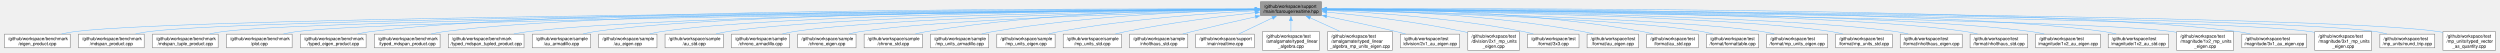
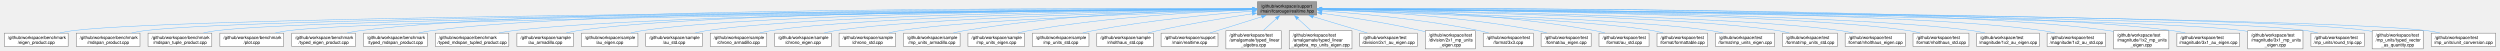
- <svg xmlns="http://www.w3.org/2000/svg" xmlns:xlink="http://www.w3.org/1999/xlink" width="5564pt" height="116pt" viewBox="0.00 0.00 5563.88 116.25">
+ <svg xmlns="http://www.w3.org/2000/svg" xmlns:xlink="http://www.w3.org/1999/xlink" width="5730pt" height="116pt" viewBox="0.00 0.00 5730.25 116.25">
  <g id="graph0" class="graph" transform="scale(1 1) rotate(0) translate(4 112.25)">
    <g id="Node000001" class="node">
      <g id="a_Node000001">
        <a xlink:title="Opt-out of the real-time verification.">
-           <polygon fill="#999999" stroke="#666666" points="2937.25,-108.25 2801.25,-108.25 2801.25,-77.75 2937.25,-77.75 2937.25,-108.25" />
-           <text text-anchor="start" x="2809.25" y="-94.75" font-family="Helvetica,sans-Serif" font-size="10.00">/github/workspace/support</text>
-           <text text-anchor="middle" x="2869.25" y="-83.5" font-family="Helvetica,sans-Serif" font-size="10.00">/main/fcarouge/realtime.hpp</text>
+           <polygon fill="#999999" stroke="#666666" points="3014.25,-108.25 2878.25,-108.25 2878.25,-77.75 3014.25,-77.75 3014.25,-108.25" />
+           <text text-anchor="start" x="2886.25" y="-94.75" font-family="Helvetica,sans-Serif" font-size="10.00">/github/workspace/support</text>
+           <text text-anchor="middle" x="2946.25" y="-83.5" font-family="Helvetica,sans-Serif" font-size="10.00">/main/fcarouge/realtime.hpp</text>
        </a>
      </g>
    </g>
    <g id="Node000002" class="node">
      <g id="a_Node000002">
        <a xlink:href="eigen__product_8cpp.xhtml" target="_top" xlink:title=" ">
          <polygon fill="white" stroke="#666666" points="146.5,-36.12 0,-36.12 0,-5.62 146.5,-5.62 146.5,-36.12" />
          <text text-anchor="start" x="8" y="-22.62" font-family="Helvetica,sans-Serif" font-size="10.00">/github/workspace/benchmark</text>
          <text text-anchor="middle" x="73.25" y="-11.38" font-family="Helvetica,sans-Serif" font-size="10.00">/eigen_product.cpp</text>
        </a>
      </g>
    </g>
    <g id="edge1_Node000001_Node000002" class="edge">
      <g id="a_edge1_Node000001_Node000002">
        <a xlink:title=" ">
-           <path fill="none" stroke="#63b8ff" d="M2789.52,-91.55C2369.5,-89.06 422.82,-75.73 156.25,-41.75 146.84,-40.55 136.95,-38.71 127.41,-36.62" />
-           <polygon fill="#63b8ff" stroke="#63b8ff" points="2789.38,-95.05 2799.4,-91.61 2789.42,-88.05 2789.38,-95.05" />
+           <path fill="none" stroke="#63b8ff" d="M2866.67,-91.6C2439.83,-89.3 430.91,-76.69 156.25,-41.75 146.7,-40.53 136.64,-38.66 126.96,-36.53" />
+           <polygon fill="#63b8ff" stroke="#63b8ff" points="2866.41,-95.1 2876.43,-91.65 2866.45,-88.1 2866.41,-95.1" />
        </a>
      </g>
    </g>
    <g id="Node000003" class="node">
      <g id="a_Node000003">
        <a xlink:href="mdspan__product_8cpp.xhtml" target="_top" xlink:title=" ">
          <polygon fill="white" stroke="#666666" points="311.5,-36.12 165,-36.12 165,-5.62 311.5,-5.62 311.5,-36.12" />
          <text text-anchor="start" x="173" y="-22.62" font-family="Helvetica,sans-Serif" font-size="10.00">/github/workspace/benchmark</text>
          <text text-anchor="middle" x="238.25" y="-11.38" font-family="Helvetica,sans-Serif" font-size="10.00">/mdspan_product.cpp</text>
        </a>
      </g>
    </g>
    <g id="edge2_Node000001_Node000003" class="edge">
      <g id="a_edge2_Node000001_Node000003">
        <a xlink:title=" ">
-           <path fill="none" stroke="#63b8ff" d="M2789.51,-91.45C2385.13,-88.52 570.58,-73.68 321.25,-41.75 311.84,-40.55 301.95,-38.7 292.41,-36.61" />
-           <polygon fill="#63b8ff" stroke="#63b8ff" points="2789.24,-94.95 2799.26,-91.52 2789.29,-87.95 2789.24,-94.95" />
+           <path fill="none" stroke="#63b8ff" d="M2866.47,-91.5C2454.64,-88.77 578.61,-74.63 321.25,-41.75 311.84,-40.55 301.95,-38.7 292.41,-36.62" />
+           <polygon fill="#63b8ff" stroke="#63b8ff" points="2866.4,-95 2876.42,-91.56 2866.44,-88 2866.4,-95" />
        </a>
      </g>
    </g>
    <g id="Node000004" class="node">
      <g id="a_Node000004">
        <a xlink:href="mdspan__tuple__product_8cpp.xhtml" target="_top" xlink:title=" ">
          <polygon fill="white" stroke="#666666" points="476.5,-36.12 330,-36.12 330,-5.62 476.5,-5.62 476.5,-36.12" />
          <text text-anchor="start" x="338" y="-22.62" font-family="Helvetica,sans-Serif" font-size="10.00">/github/workspace/benchmark</text>
          <text text-anchor="middle" x="403.25" y="-11.38" font-family="Helvetica,sans-Serif" font-size="10.00">/mdspan_tuple_product.cpp</text>
        </a>
      </g>
    </g>
    <g id="edge3_Node000001_Node000004" class="edge">
      <g id="a_edge3_Node000001_Node000004">
        <a xlink:title=" ">
-           <path fill="none" stroke="#63b8ff" d="M2789.4,-91.33C2400.97,-87.94 718.35,-71.64 486.25,-41.75 476.84,-40.54 466.95,-38.69 457.41,-36.6" />
-           <polygon fill="#63b8ff" stroke="#63b8ff" points="2789.24,-94.83 2799.27,-91.42 2789.3,-87.83 2789.24,-94.83" />
+           <path fill="none" stroke="#63b8ff" d="M2866.72,-91.39C2471.31,-88.22 726.45,-72.6 486.25,-41.75 476.84,-40.54 466.95,-38.7 457.41,-36.61" />
+           <polygon fill="#63b8ff" stroke="#63b8ff" points="2866.48,-94.89 2876.51,-91.47 2866.54,-87.89 2866.48,-94.89" />
        </a>
      </g>
    </g>
    <g id="Node000005" class="node">
      <g id="a_Node000005">
        <a xlink:href="plot_8cpp.xhtml" target="_top" xlink:title="Benchmark result visualization tool.">
          <polygon fill="white" stroke="#666666" points="641.5,-36.12 495,-36.12 495,-5.62 641.5,-5.62 641.5,-36.12" />
          <text text-anchor="start" x="503" y="-22.62" font-family="Helvetica,sans-Serif" font-size="10.00">/github/workspace/benchmark</text>
          <text text-anchor="middle" x="568.25" y="-11.38" font-family="Helvetica,sans-Serif" font-size="10.00">/plot.cpp</text>
        </a>
      </g>
    </g>
    <g id="edge4_Node000001_Node000005" class="edge">
      <g id="a_edge4_Node000001_Node000005">
        <a xlink:title=" ">
-           <path fill="none" stroke="#63b8ff" d="M2789.56,-91.2C2418.18,-87.33 866.22,-69.6 651.25,-41.75 641.85,-40.53 631.96,-38.68 622.41,-36.59" />
-           <polygon fill="#63b8ff" stroke="#63b8ff" points="2789.43,-94.7 2799.47,-91.3 2789.5,-87.7 2789.43,-94.7" />
+           <path fill="none" stroke="#63b8ff" d="M2866.59,-91.26C2487.38,-87.62 874.23,-70.55 651.25,-41.75 641.85,-40.54 631.96,-38.69 622.41,-36.59" />
+           <polygon fill="#63b8ff" stroke="#63b8ff" points="2866.43,-94.76 2876.46,-91.36 2866.5,-87.76 2866.43,-94.76" />
        </a>
      </g>
    </g>
    <g id="Node000006" class="node">
      <g id="a_Node000006">
        <a xlink:href="typed__eigen__product_8cpp.xhtml" target="_top" xlink:title=" ">
          <polygon fill="white" stroke="#666666" points="806.5,-36.12 660,-36.12 660,-5.62 806.5,-5.62 806.5,-36.12" />
          <text text-anchor="start" x="668" y="-22.62" font-family="Helvetica,sans-Serif" font-size="10.00">/github/workspace/benchmark</text>
          <text text-anchor="middle" x="733.25" y="-11.38" font-family="Helvetica,sans-Serif" font-size="10.00">/typed_eigen_product.cpp</text>
        </a>
      </g>
    </g>
    <g id="edge5_Node000001_Node000006" class="edge">
      <g id="a_edge5_Node000001_Node000006">
        <a xlink:title=" ">
-           <path fill="none" stroke="#63b8ff" d="M2789.59,-92.29C2460.8,-93.14 1208.11,-92.88 816.25,-41.75 806.85,-40.52 796.96,-38.67 787.41,-36.57" />
-           <polygon fill="#63b8ff" stroke="#63b8ff" points="2789.39,-95.79 2799.38,-92.26 2789.38,-88.79 2789.39,-95.79" />
+           <path fill="none" stroke="#63b8ff" d="M2866.94,-92.37C2531.02,-93.6 1224.16,-94.79 816.25,-41.75 806.85,-40.53 796.96,-38.67 787.41,-36.58" />
+           <polygon fill="#63b8ff" stroke="#63b8ff" points="2866.5,-95.87 2876.49,-92.34 2866.48,-88.87 2866.5,-95.87" />
        </a>
      </g>
    </g>
    <g id="Node000007" class="node">
      <g id="a_Node000007">
        <a xlink:href="typed__mdspan__product_8cpp.xhtml" target="_top" xlink:title=" ">
          <polygon fill="white" stroke="#666666" points="971.5,-36.12 825,-36.12 825,-5.62 971.5,-5.62 971.5,-36.12" />
          <text text-anchor="start" x="833" y="-22.62" font-family="Helvetica,sans-Serif" font-size="10.00">/github/workspace/benchmark</text>
          <text text-anchor="middle" x="898.25" y="-11.38" font-family="Helvetica,sans-Serif" font-size="10.00">/typed_mdspan_product.cpp</text>
        </a>
      </g>
    </g>
    <g id="edge6_Node000001_Node000007" class="edge">
      <g id="a_edge6_Node000001_Node000007">
        <a xlink:title=" ">
-           <path fill="none" stroke="#63b8ff" d="M2789.57,-92.12C2477.53,-92.24 1338.23,-89.35 980.25,-41.75 970.96,-40.51 961.19,-38.65 951.76,-36.56" />
-           <polygon fill="#63b8ff" stroke="#63b8ff" points="2789.24,-95.62 2799.24,-92.11 2789.24,-88.62 2789.24,-95.62" />
+           <path fill="none" stroke="#63b8ff" d="M2866.3,-92.22C2545.89,-92.74 1353.98,-91.25 980.25,-41.75 970.96,-40.52 961.18,-38.66 951.75,-36.57" />
+           <polygon fill="#63b8ff" stroke="#63b8ff" points="2866.27,-95.72 2876.27,-92.2 2866.26,-88.72 2866.27,-95.72" />
        </a>
      </g>
    </g>
    <g id="Node000008" class="node">
      <g id="a_Node000008">
        <a xlink:href="typed__mdspan__tupled__product_8cpp.xhtml" target="_top" xlink:title=" ">
          <polygon fill="white" stroke="#666666" points="1158.75,-36.12 989.75,-36.12 989.75,-5.62 1158.75,-5.62 1158.75,-36.12" />
          <text text-anchor="start" x="997.75" y="-22.62" font-family="Helvetica,sans-Serif" font-size="10.00">/github/workspace/benchmark</text>
          <text text-anchor="middle" x="1074.25" y="-11.38" font-family="Helvetica,sans-Serif" font-size="10.00">/typed_mdspan_tupled_product.cpp</text>
        </a>
      </g>
    </g>
    <g id="edge7_Node000001_Node000008" class="edge">
      <g id="a_edge7_Node000001_Node000008">
        <a xlink:title=" ">
-           <path fill="none" stroke="#63b8ff" d="M2789.92,-91.54C2498.61,-89.55 1488.31,-80 1168.25,-41.75 1157.82,-40.5 1146.82,-38.67 1136.18,-36.61" />
-           <polygon fill="#63b8ff" stroke="#63b8ff" points="2789.67,-95.04 2799.69,-91.6 2789.71,-88.04 2789.67,-95.04" />
+           <path fill="none" stroke="#63b8ff" d="M2866.84,-91.66C2567.06,-90.07 1504.12,-81.67 1168.25,-41.75 1157.81,-40.51 1146.82,-38.68 1136.18,-36.62" />
+           <polygon fill="#63b8ff" stroke="#63b8ff" points="2866.5,-95.15 2876.51,-91.71 2866.53,-88.16 2866.5,-95.15" />
        </a>
      </g>
    </g>
    <g id="Node000009" class="node">
      <g id="a_Node000009">
        <a xlink:href="au__armadillo_8cpp.xhtml" target="_top" xlink:title="Unit safe linear algebra with Au and Armadillo.">
          <polygon fill="white" stroke="#666666" points="1307.25,-36.12 1177.25,-36.12 1177.25,-5.62 1307.25,-5.62 1307.25,-36.12" />
          <text text-anchor="start" x="1185.25" y="-22.62" font-family="Helvetica,sans-Serif" font-size="10.00">/github/workspace/sample</text>
          <text text-anchor="middle" x="1242.25" y="-11.38" font-family="Helvetica,sans-Serif" font-size="10.00">/au_armadillo.cpp</text>
        </a>
      </g>
    </g>
    <g id="edge8_Node000001_Node000009" class="edge">
      <g id="a_edge8_Node000001_Node000009">
        <a xlink:title=" ">
-           <path fill="none" stroke="#63b8ff" d="M2789.49,-91.84C2514.17,-90.91 1604.79,-84.58 1316.25,-41.75 1307.83,-40.5 1298.99,-38.63 1290.48,-36.54" />
-           <polygon fill="#63b8ff" stroke="#63b8ff" points="2789.43,-95.34 2799.44,-91.87 2789.45,-88.34 2789.43,-95.34" />
+           <path fill="none" stroke="#63b8ff" d="M2866.38,-91.98C2582.14,-91.54 1620.47,-86.67 1316.25,-41.75 1307.83,-40.51 1298.99,-38.64 1290.47,-36.55" />
+           <polygon fill="#63b8ff" stroke="#63b8ff" points="2866.29,-95.48 2876.3,-92 2866.3,-88.48 2866.29,-95.48" />
        </a>
      </g>
    </g>
    <g id="Node000010" class="node">
      <g id="a_Node000010">
        <a xlink:href="sample_2au__eigen_8cpp.xhtml" target="_top" xlink:title="Unit safe linear algebra with Au and Eigen.">
          <polygon fill="white" stroke="#666666" points="1455.25,-36.12 1325.25,-36.12 1325.25,-5.62 1455.25,-5.62 1455.25,-36.12" />
          <text text-anchor="start" x="1333.25" y="-22.62" font-family="Helvetica,sans-Serif" font-size="10.00">/github/workspace/sample</text>
          <text text-anchor="middle" x="1390.25" y="-11.38" font-family="Helvetica,sans-Serif" font-size="10.00">/au_eigen.cpp</text>
        </a>
      </g>
    </g>
    <g id="edge9_Node000001_Node000010" class="edge">
      <g id="a_edge9_Node000001_Node000010">
        <a xlink:title=" ">
-           <path fill="none" stroke="#63b8ff" d="M2789.37,-91.52C2531.44,-89.6 1722.62,-80.55 1464.25,-41.75 1455.96,-40.51 1447.27,-38.67 1438.88,-36.61" />
-           <polygon fill="#63b8ff" stroke="#63b8ff" points="2789.33,-95.02 2799.35,-91.59 2789.38,-88.02 2789.33,-95.02" />
+           <path fill="none" stroke="#63b8ff" d="M2866.57,-91.7C2599.63,-90.3 1738.35,-82.65 1464.25,-41.75 1455.96,-40.51 1447.27,-38.68 1438.88,-36.62" />
+           <polygon fill="#63b8ff" stroke="#63b8ff" points="2866.54,-95.2 2876.56,-91.75 2866.58,-88.2 2866.54,-95.2" />
        </a>
      </g>
    </g>
    <g id="Node000011" class="node">
      <g id="a_Node000011">
        <a xlink:href="sample_2au__std_8cpp.xhtml" target="_top" xlink:title="Unit safe linear algebra with Au and std::linalg.">
          <polygon fill="white" stroke="#666666" points="1603.25,-36.12 1473.25,-36.12 1473.25,-5.62 1603.25,-5.62 1603.25,-36.12" />
          <text text-anchor="start" x="1481.25" y="-22.62" font-family="Helvetica,sans-Serif" font-size="10.00">/github/workspace/sample</text>
          <text text-anchor="middle" x="1538.25" y="-11.38" font-family="Helvetica,sans-Serif" font-size="10.00">/au_std.cpp</text>
        </a>
      </g>
    </g>
    <g id="edge10_Node000001_Node000011" class="edge">
      <g id="a_edge10_Node000001_Node000011">
        <a xlink:title=" ">
-           <path fill="none" stroke="#63b8ff" d="M2789.75,-91.13C2550.67,-88.16 1840.75,-76.56 1612.25,-41.75 1603.96,-40.49 1595.28,-38.64 1586.88,-36.58" />
-           <polygon fill="#63b8ff" stroke="#63b8ff" points="2789.55,-94.63 2799.59,-91.25 2789.64,-87.63 2789.55,-94.63" />
+           <path fill="none" stroke="#63b8ff" d="M2866.62,-91.35C2617.69,-88.93 1856.3,-78.64 1612.25,-41.75 1603.96,-40.5 1595.27,-38.66 1586.88,-36.6" />
+           <polygon fill="#63b8ff" stroke="#63b8ff" points="2866.54,-94.84 2876.57,-91.44 2866.6,-87.84 2866.54,-94.84" />
        </a>
      </g>
    </g>
    <g id="Node000012" class="node">
      <g id="a_Node000012">
        <a xlink:href="chrono__armadillo_8cpp.xhtml" target="_top" xlink:title="Time safe linear algebra with std::chrono and Armadillo.">
          <polygon fill="white" stroke="#666666" points="1751.25,-36.12 1621.25,-36.12 1621.25,-5.62 1751.25,-5.62 1751.25,-36.12" />
          <text text-anchor="start" x="1629.25" y="-22.62" font-family="Helvetica,sans-Serif" font-size="10.00">/github/workspace/sample</text>
          <text text-anchor="middle" x="1686.25" y="-11.38" font-family="Helvetica,sans-Serif" font-size="10.00">/chrono_armadillo.cpp</text>
        </a>
      </g>
    </g>
    <g id="edge11_Node000001_Node000012" class="edge">
      <g id="a_edge11_Node000001_Node000012">
        <a xlink:title=" ">
-           <path fill="none" stroke="#63b8ff" d="M2789.44,-90.63C2569.68,-86.51 1958.82,-72.54 1760.25,-41.75 1751.97,-40.47 1743.28,-38.61 1734.89,-36.54" />
-           <polygon fill="#63b8ff" stroke="#63b8ff" points="2789.28,-94.13 2799.35,-90.82 2789.41,-87.13 2789.28,-94.13" />
+           <path fill="none" stroke="#63b8ff" d="M2866.51,-90.91C2636.46,-87.39 1974.34,-74.62 1760.25,-41.75 1751.97,-40.48 1743.28,-38.63 1734.89,-36.56" />
+           <polygon fill="#63b8ff" stroke="#63b8ff" points="2866.22,-94.4 2876.28,-91.05 2866.33,-87.4 2866.22,-94.4" />
        </a>
      </g>
    </g>
    <g id="Node000013" class="node">
      <g id="a_Node000013">
        <a xlink:href="sample_2chrono__eigen_8cpp.xhtml" target="_top" xlink:title="Time safe linear algebra with std::chrono and Eigen.">
          <polygon fill="white" stroke="#666666" points="1899.25,-36.12 1769.25,-36.12 1769.25,-5.62 1899.25,-5.62 1899.25,-36.12" />
          <text text-anchor="start" x="1777.25" y="-22.62" font-family="Helvetica,sans-Serif" font-size="10.00">/github/workspace/sample</text>
          <text text-anchor="middle" x="1834.25" y="-11.38" font-family="Helvetica,sans-Serif" font-size="10.00">/chrono_eigen.cpp</text>
        </a>
      </g>
    </g>
    <g id="edge12_Node000001_Node000013" class="edge">
      <g id="a_edge12_Node000001_Node000013">
        <a xlink:title=" ">
-           <path fill="none" stroke="#63b8ff" d="M2789.57,-89.99C2590.85,-84.63 2077.21,-68.55 1908.25,-41.75 1900.1,-40.46 1891.56,-38.63 1883.3,-36.59" />
-           <polygon fill="#63b8ff" stroke="#63b8ff" points="2789.46,-93.49 2799.55,-90.26 2789.65,-86.49 2789.46,-93.49" />
+           <path fill="none" stroke="#63b8ff" d="M2866.82,-90.35C2657.23,-85.66 2092.68,-70.64 1908.25,-41.75 1900.1,-40.47 1891.56,-38.65 1883.29,-36.62" />
+           <polygon fill="#63b8ff" stroke="#63b8ff" points="2866.44,-93.85 2876.51,-90.57 2866.59,-86.85 2866.44,-93.85" />
        </a>
      </g>
    </g>
    <g id="Node000014" class="node">
      <g id="a_Node000014">
        <a xlink:href="sample_2chrono__std_8cpp.xhtml" target="_top" xlink:title="Time safe linear algebra with std::chrono and std::linalg.">
          <polygon fill="white" stroke="#666666" points="2047.25,-36.12 1917.25,-36.12 1917.25,-5.62 2047.25,-5.62 2047.25,-36.12" />
          <text text-anchor="start" x="1925.25" y="-22.62" font-family="Helvetica,sans-Serif" font-size="10.00">/github/workspace/sample</text>
          <text text-anchor="middle" x="1982.25" y="-11.38" font-family="Helvetica,sans-Serif" font-size="10.00">/chrono_std.cpp</text>
        </a>
      </g>
    </g>
    <g id="edge13_Node000001_Node000014" class="edge">
      <g id="a_edge13_Node000001_Node000014">
        <a xlink:title=" ">
-           <path fill="none" stroke="#63b8ff" d="M2789.52,-92.35C2643.2,-91.83 2322.41,-85.27 2056.25,-41.75 2048.24,-40.44 2039.85,-38.63 2031.71,-36.62" />
-           <polygon fill="#63b8ff" stroke="#63b8ff" points="2789.49,-95.85 2799.5,-92.38 2789.51,-88.85 2789.49,-95.85" />
+           <path fill="none" stroke="#63b8ff" d="M2866.53,-89.6C2678.4,-83.61 2211.06,-66.64 2056.25,-41.75 2048.11,-40.44 2039.57,-38.6 2031.3,-36.56" />
+           <polygon fill="#63b8ff" stroke="#63b8ff" points="2866.35,-93.1 2876.46,-89.92 2866.57,-86.1 2866.35,-93.1" />
        </a>
      </g>
    </g>
    <g id="Node000015" class="node">
      <g id="a_Node000015">
        <a xlink:href="mp__units__armadillo_8cpp.xhtml" target="_top" xlink:title="Unit safe linear algebra with mp-units and Armadillo.">
          <polygon fill="white" stroke="#666666" points="2195.25,-36.12 2065.25,-36.12 2065.25,-5.62 2195.25,-5.62 2195.25,-36.12" />
          <text text-anchor="start" x="2073.25" y="-22.62" font-family="Helvetica,sans-Serif" font-size="10.00">/github/workspace/sample</text>
          <text text-anchor="middle" x="2130.25" y="-11.38" font-family="Helvetica,sans-Serif" font-size="10.00">/mp_units_armadillo.cpp</text>
        </a>
      </g>
    </g>
    <g id="edge14_Node000001_Node000015" class="edge">
      <g id="a_edge14_Node000001_Node000015">
        <a xlink:title=" ">
-           <path fill="none" stroke="#63b8ff" d="M2789.39,-90.77C2663.94,-87.77 2413.43,-77.42 2204.25,-41.75 2196.25,-40.39 2187.86,-38.54 2179.72,-36.53" />
-           <polygon fill="#63b8ff" stroke="#63b8ff" points="2789.18,-94.27 2799.26,-91 2789.34,-87.27 2789.18,-94.27" />
+           <path fill="none" stroke="#63b8ff" d="M2866.82,-91.68C2730.4,-90 2443.18,-81.54 2204.25,-41.75 2196.25,-40.42 2187.85,-38.59 2179.71,-36.58" />
+           <polygon fill="#63b8ff" stroke="#63b8ff" points="2866.41,-95.17 2876.45,-91.78 2866.49,-88.17 2866.41,-95.17" />
        </a>
      </g>
    </g>
    <g id="Node000016" class="node">
      <g id="a_Node000016">
        <a xlink:href="sample_2mp__units__eigen_8cpp.xhtml" target="_top" xlink:title="Unit safe linear algebra with mp-units and Eigen.">
          <polygon fill="white" stroke="#666666" points="2343.25,-36.12 2213.25,-36.12 2213.25,-5.62 2343.25,-5.62 2343.25,-36.12" />
          <text text-anchor="start" x="2221.25" y="-22.62" font-family="Helvetica,sans-Serif" font-size="10.00">/github/workspace/sample</text>
          <text text-anchor="middle" x="2278.25" y="-11.38" font-family="Helvetica,sans-Serif" font-size="10.00">/mp_units_eigen.cpp</text>
        </a>
      </g>
    </g>
    <g id="edge15_Node000001_Node000016" class="edge">
      <g id="a_edge15_Node000001_Node000016">
        <a xlink:title=" ">
-           <path fill="none" stroke="#63b8ff" d="M2789.57,-88.35C2687.55,-82.75 2505.61,-69.6 2352.25,-41.75 2344.53,-40.35 2336.43,-38.54 2328.55,-36.58" />
-           <polygon fill="#63b8ff" stroke="#63b8ff" points="2789.32,-91.85 2799.5,-88.89 2789.7,-84.86 2789.32,-91.85" />
+           <path fill="none" stroke="#63b8ff" d="M2866.61,-89.76C2752.08,-85.53 2534.58,-73.69 2352.25,-41.75 2344.39,-40.37 2336.15,-38.55 2328.14,-36.56" />
+           <polygon fill="#63b8ff" stroke="#63b8ff" points="2866.41,-93.26 2876.53,-90.12 2866.66,-86.26 2866.41,-93.26" />
        </a>
      </g>
    </g>
    <g id="Node000017" class="node">
      <g id="a_Node000017">
        <a xlink:href="sample_2mp__units__std_8cpp.xhtml" target="_top" xlink:title="Unit safe linear algebra with mp-units and Eigen.">
          <polygon fill="white" stroke="#666666" points="2491.25,-36.12 2361.25,-36.12 2361.25,-5.62 2491.25,-5.62 2491.25,-36.12" />
          <text text-anchor="start" x="2369.25" y="-22.62" font-family="Helvetica,sans-Serif" font-size="10.00">/github/workspace/sample</text>
          <text text-anchor="middle" x="2426.25" y="-11.38" font-family="Helvetica,sans-Serif" font-size="10.00">/mp_units_std.cpp</text>
        </a>
      </g>
    </g>
    <g id="edge16_Node000001_Node000017" class="edge">
      <g id="a_edge16_Node000001_Node000017">
        <a xlink:title=" ">
-           <path fill="none" stroke="#63b8ff" d="M2789.57,-84.11C2714.51,-75.98 2599.12,-61.67 2500.25,-41.75 2492.95,-40.28 2485.3,-38.5 2477.8,-36.62" />
-           <polygon fill="#63b8ff" stroke="#63b8ff" points="2788.99,-87.56 2799.3,-85.15 2789.73,-80.6 2788.99,-87.56" />
+           <path fill="none" stroke="#63b8ff" d="M2866.33,-86.63C2776.66,-79.77 2627.13,-65.8 2500.25,-41.75 2492.67,-40.31 2484.73,-38.51 2476.97,-36.57" />
+           <polygon fill="#63b8ff" stroke="#63b8ff" points="2866.03,-90.12 2876.26,-87.38 2866.55,-83.14 2866.03,-90.12" />
        </a>
      </g>
    </g>
    <g id="Node000018" class="node">
      <g id="a_Node000018">
        <a xlink:href="sample_2nholthaus__std_8cpp.xhtml" target="_top" xlink:title="Unit safe linear algebra with nholthaus/units and std::linalg.">
          <polygon fill="white" stroke="#666666" points="2639.25,-36.12 2509.25,-36.12 2509.25,-5.62 2639.25,-5.62 2639.25,-36.12" />
          <text text-anchor="start" x="2517.25" y="-22.62" font-family="Helvetica,sans-Serif" font-size="10.00">/github/workspace/sample</text>
          <text text-anchor="middle" x="2574.25" y="-11.38" font-family="Helvetica,sans-Serif" font-size="10.00">/nholthaus_std.cpp</text>
        </a>
      </g>
    </g>
    <g id="edge17_Node000001_Node000018" class="edge">
      <g id="a_edge17_Node000001_Node000018">
        <a xlink:title=" ">
-           <path fill="none" stroke="#63b8ff" d="M2790.32,-74.83C2748.09,-65.45 2695.23,-53.4 2648.25,-41.75 2641.67,-40.12 2634.77,-38.35 2627.94,-36.56" />
-           <polygon fill="#63b8ff" stroke="#63b8ff" points="2789.38,-78.21 2799.9,-76.96 2790.9,-71.38 2789.38,-78.21" />
+           <path fill="none" stroke="#63b8ff" d="M2866.51,-80.67C2806.26,-71.59 2721.69,-57.77 2648.25,-41.75 2641.23,-40.22 2633.88,-38.45 2626.65,-36.61" />
+           <polygon fill="#63b8ff" stroke="#63b8ff" points="2865.94,-84.12 2876.34,-82.14 2866.97,-77.2 2865.94,-84.12" />
        </a>
      </g>
    </g>
    <g id="Node000019" class="node">
      <g id="a_Node000019">
        <a xlink:href="main_2realtime_8cpp.xhtml" target="_top" xlink:title="Real-time verification of the tests, samples, and benchmarks.">
          <polygon fill="white" stroke="#666666" points="2787.62,-36.12 2656.88,-36.12 2656.88,-5.62 2787.62,-5.62 2787.62,-36.12" />
          <text text-anchor="start" x="2664.88" y="-22.62" font-family="Helvetica,sans-Serif" font-size="10.00">/github/workspace/support</text>
          <text text-anchor="middle" x="2722.25" y="-11.38" font-family="Helvetica,sans-Serif" font-size="10.00">/main/realtime.cpp</text>
        </a>
      </g>
    </g>
    <g id="edge18_Node000001_Node000019" class="edge">
      <g id="a_edge18_Node000001_Node000019">
        <a xlink:title=" ">
-           <path fill="none" stroke="#63b8ff" d="M2828.27,-72.45C2804.43,-61.08 2774.87,-46.98 2753.03,-36.56" />
-           <polygon fill="#63b8ff" stroke="#63b8ff" points="2826.54,-75.5 2837.07,-76.65 2829.55,-69.18 2826.54,-75.5" />
+           <path fill="none" stroke="#63b8ff" d="M2888.64,-73.96C2851.54,-62.35 2803.93,-47.44 2769.15,-36.56" />
+           <polygon fill="#63b8ff" stroke="#63b8ff" points="2887.26,-77.2 2897.85,-76.85 2889.35,-70.52 2887.26,-77.2" />
        </a>
      </g>
    </g>
    <g id="Node000020" class="node">
      <g id="a_Node000020">
        <a xlink:href="typed__linear__algebra_8cpp.xhtml" target="_top" xlink:title="Verifies the single-header amalgamation is a functional drop-in replacement for the multi-file header...">
          <polygon fill="white" stroke="#666666" points="2932.75,-41.75 2805.75,-41.75 2805.75,0 2932.75,0 2932.75,-41.75" />
          <text text-anchor="start" x="2813.75" y="-28.25" font-family="Helvetica,sans-Serif" font-size="10.00">/github/workspace/test</text>
          <text text-anchor="start" x="2813.75" y="-17" font-family="Helvetica,sans-Serif" font-size="10.00">/amalgamate/typed_linear</text>
          <text text-anchor="middle" x="2869.25" y="-5.75" font-family="Helvetica,sans-Serif" font-size="10.00">_algebra.cpp</text>
        </a>
      </g>
    </g>
    <g id="edge19_Node000001_Node000020" class="edge">
      <g id="a_edge19_Node000001_Node000020">
        <a xlink:title=" ">
-           <path fill="none" stroke="#63b8ff" d="M2869.25,-66.22C2869.25,-58.31 2869.25,-49.73 2869.25,-42.24" />
-           <polygon fill="#63b8ff" stroke="#63b8ff" points="2865.75,-65.96 2869.25,-75.96 2872.75,-65.96 2865.75,-65.96" />
+           <path fill="none" stroke="#63b8ff" d="M2921.87,-69.79C2912.17,-60.97 2901.09,-50.87 2891.61,-42.24" />
+           <polygon fill="#63b8ff" stroke="#63b8ff" points="2919.43,-72.31 2929.18,-76.45 2924.14,-67.13 2919.43,-72.31" />
        </a>
      </g>
    </g>
    <g id="Node000021" class="node">
      <g id="a_Node000021">
        <a xlink:href="typed__linear__algebra__mp__units__eigen_8cpp.xhtml" target="_top" xlink:title="Verifies the single-header amalgamation is a functional drop-in replacement for the multi-file header...">
          <polygon fill="white" stroke="#666666" points="3095.38,-41.75 2951.12,-41.75 2951.12,0 3095.38,0 3095.38,-41.75" />
          <text text-anchor="start" x="2959.12" y="-28.25" font-family="Helvetica,sans-Serif" font-size="10.00">/github/workspace/test</text>
          <text text-anchor="start" x="2959.12" y="-17" font-family="Helvetica,sans-Serif" font-size="10.00">/amalgamate/typed_linear</text>
          <text text-anchor="middle" x="3023.25" y="-5.75" font-family="Helvetica,sans-Serif" font-size="10.00">_algebra_mp_units_eigen.cpp</text>
        </a>
      </g>
    </g>
    <g id="edge20_Node000001_Node000021" class="edge">
      <g id="a_edge20_Node000001_Node000021">
        <a xlink:title=" ">
-           <path fill="none" stroke="#63b8ff" d="M2911.98,-72.54C2932.76,-63.08 2957.73,-51.71 2978.74,-42.14" />
-           <polygon fill="#63b8ff" stroke="#63b8ff" points="2910.56,-69.34 2902.91,-76.67 2913.46,-75.71 2910.56,-69.34" />
+           <path fill="none" stroke="#63b8ff" d="M2970.63,-69.79C2980.33,-60.97 2991.41,-50.87 3000.89,-42.24" />
+           <polygon fill="#63b8ff" stroke="#63b8ff" points="2968.36,-67.13 2963.32,-76.45 2973.07,-72.31 2968.36,-67.13" />
        </a>
      </g>
    </g>
    <g id="Node000022" class="node">
      <g id="a_Node000022">
        <a xlink:href="division_22x1__au__eigen_8cpp.xhtml" target="_top" xlink:title=" ">
          <polygon fill="white" stroke="#666666" points="3245.38,-36.12 3113.12,-36.12 3113.12,-5.62 3245.38,-5.62 3245.38,-36.12" />
          <text text-anchor="start" x="3121.12" y="-22.62" font-family="Helvetica,sans-Serif" font-size="10.00">/github/workspace/test</text>
          <text text-anchor="middle" x="3179.25" y="-11.38" font-family="Helvetica,sans-Serif" font-size="10.00">/division/2x1_au_eigen.cpp</text>
        </a>
      </g>
    </g>
    <g id="edge21_Node000001_Node000022" class="edge">
      <g id="a_edge21_Node000001_Node000022">
        <a xlink:title=" ">
-           <path fill="none" stroke="#63b8ff" d="M2948.6,-76.03C2994.24,-66.59 3052.61,-54.1 3104.25,-41.75 3110.93,-40.15 3117.93,-38.4 3124.85,-36.62" />
-           <polygon fill="#63b8ff" stroke="#63b8ff" points="2948.14,-72.55 2939.06,-77.99 2949.56,-79.41 2948.14,-72.55" />
+           <path fill="none" stroke="#63b8ff" d="M3005.68,-74.11C3044.34,-62.48 3094.14,-47.49 3130.47,-36.56" />
+           <polygon fill="#63b8ff" stroke="#63b8ff" points="3005.11,-70.63 2996.54,-76.86 3007.13,-77.33 3005.11,-70.63" />
        </a>
      </g>
    </g>
    <g id="Node000023" class="node">
      <g id="a_Node000023">
        <a xlink:href="division_22x1__mp__units__eigen_8cpp.xhtml" target="_top" xlink:title=" ">
          <polygon fill="white" stroke="#666666" points="3378.75,-41.75 3263.75,-41.75 3263.75,0 3378.75,0 3378.75,-41.75" />
          <text text-anchor="start" x="3271.75" y="-28.25" font-family="Helvetica,sans-Serif" font-size="10.00">/github/workspace/test</text>
          <text text-anchor="start" x="3271.75" y="-17" font-family="Helvetica,sans-Serif" font-size="10.00">/division/2x1_mp_units</text>
          <text text-anchor="middle" x="3321.25" y="-5.75" font-family="Helvetica,sans-Serif" font-size="10.00">_eigen.cpp</text>
        </a>
      </g>
    </g>
    <g id="edge22_Node000001_Node000023" class="edge">
      <g id="a_edge22_Node000001_Node000023">
        <a xlink:title=" ">
-           <path fill="none" stroke="#63b8ff" d="M2948.83,-85.33C3027.12,-77.9 3149.76,-63.92 3254.25,-41.75 3257.22,-41.12 3260.24,-40.42 3263.29,-39.68" />
-           <polygon fill="#63b8ff" stroke="#63b8ff" points="2948.75,-81.82 2939.12,-86.24 2949.4,-88.79 2948.75,-81.82" />
+           <path fill="none" stroke="#63b8ff" d="M3025.98,-81.82C3088.48,-73.16 3177.43,-59.34 3254.25,-41.75 3257.21,-41.07 3260.22,-40.34 3263.26,-39.56" />
+           <polygon fill="#63b8ff" stroke="#63b8ff" points="3025.56,-78.34 3016.13,-83.17 3026.51,-85.28 3025.56,-78.34" />
        </a>
      </g>
    </g>
    <g id="Node000024" class="node">
      <g id="a_Node000024">
        <a xlink:href="format_23x3_8cpp.xhtml" target="_top" xlink:title=" ">
          <polygon fill="white" stroke="#666666" points="3511.75,-36.12 3396.75,-36.12 3396.75,-5.62 3511.75,-5.62 3511.75,-36.12" />
          <text text-anchor="start" x="3404.75" y="-22.62" font-family="Helvetica,sans-Serif" font-size="10.00">/github/workspace/test</text>
          <text text-anchor="middle" x="3454.25" y="-11.38" font-family="Helvetica,sans-Serif" font-size="10.00">/format/3x3.cpp</text>
        </a>
      </g>
    </g>
    <g id="edge23_Node000001_Node000024" class="edge">
      <g id="a_edge23_Node000001_Node000024">
        <a xlink:title=" ">
-           <path fill="none" stroke="#63b8ff" d="M2948.94,-89.13C3051.43,-84.34 3234.52,-72.03 3388.25,-41.75 3395.29,-40.36 3402.66,-38.53 3409.82,-36.55" />
-           <polygon fill="#63b8ff" stroke="#63b8ff" points="2948.8,-85.63 2938.97,-89.58 2949.12,-92.63 2948.8,-85.63" />
+           <path fill="none" stroke="#63b8ff" d="M3025.98,-87.25C3115.01,-80.96 3263.06,-67.5 3388.25,-41.75 3395.17,-40.33 3402.4,-38.51 3409.44,-36.54" />
+           <polygon fill="#63b8ff" stroke="#63b8ff" points="3025.86,-83.75 3016.13,-87.94 3026.35,-90.74 3025.86,-83.75" />
        </a>
      </g>
    </g>
    <g id="Node000025" class="node">
      <g id="a_Node000025">
        <a xlink:href="test_2format_2au__eigen_8cpp.xhtml" target="_top" xlink:title=" ">
          <polygon fill="white" stroke="#666666" points="3644.75,-36.12 3529.75,-36.12 3529.75,-5.62 3644.75,-5.62 3644.75,-36.12" />
          <text text-anchor="start" x="3537.75" y="-22.62" font-family="Helvetica,sans-Serif" font-size="10.00">/github/workspace/test</text>
          <text text-anchor="middle" x="3587.25" y="-11.38" font-family="Helvetica,sans-Serif" font-size="10.00">/format/au_eigen.cpp</text>
        </a>
      </g>
    </g>
    <g id="edge24_Node000001_Node000025" class="edge">
      <g id="a_edge24_Node000001_Node000025">
        <a xlink:title=" ">
-           <path fill="none" stroke="#63b8ff" d="M2948.66,-91.37C3072.16,-89.17 3317.25,-79.86 3521.25,-41.75 3528.43,-40.41 3535.93,-38.58 3543.2,-36.57" />
-           <polygon fill="#63b8ff" stroke="#63b8ff" points="2948.91,-87.87 2938.97,-91.53 2949.03,-94.87 2948.91,-87.87" />
+           <path fill="none" stroke="#63b8ff" d="M3026.08,-90.19C3137.77,-86.49 3346.61,-75.31 3521.25,-41.75 3528.3,-40.4 3535.67,-38.58 3542.83,-36.6" />
+           <polygon fill="#63b8ff" stroke="#63b8ff" points="3025.99,-86.69 3016.1,-90.51 3026.21,-93.69 3025.99,-86.69" />
        </a>
      </g>
    </g>
    <g id="Node000026" class="node">
      <g id="a_Node000026">
        <a xlink:href="test_2format_2au__std_8cpp.xhtml" target="_top" xlink:title=" ">
          <polygon fill="white" stroke="#666666" points="3777.75,-36.12 3662.75,-36.12 3662.75,-5.62 3777.75,-5.62 3777.75,-36.12" />
          <text text-anchor="start" x="3670.75" y="-22.62" font-family="Helvetica,sans-Serif" font-size="10.00">/github/workspace/test</text>
          <text text-anchor="middle" x="3720.25" y="-11.38" font-family="Helvetica,sans-Serif" font-size="10.00">/format/au_std.cpp</text>
        </a>
      </g>
    </g>
    <g id="edge25_Node000001_Node000026" class="edge">
      <g id="a_edge25_Node000001_Node000026">
        <a xlink:title=" ">
-           <path fill="none" stroke="#63b8ff" d="M2948.82,-92.88C3091.42,-93.12 3399.41,-87.65 3654.25,-41.75 3661.55,-40.43 3669.19,-38.59 3676.57,-36.55" />
-           <polygon fill="#63b8ff" stroke="#63b8ff" points="2949.13,-89.38 2939.12,-92.85 2949.11,-96.38 2949.13,-89.38" />
+           <path fill="none" stroke="#63b8ff" d="M3025.9,-92.07C3157.71,-90.91 3429.02,-83.12 3654.25,-41.75 3661.43,-40.43 3668.93,-38.61 3676.2,-36.61" />
+           <polygon fill="#63b8ff" stroke="#63b8ff" points="3026.22,-88.57 3016.25,-92.14 3026.27,-95.57 3026.22,-88.57" />
        </a>
      </g>
    </g>
    <g id="Node000027" class="node">
      <g id="a_Node000027">
        <a xlink:href="formattable_8cpp.xhtml" target="_top" xlink:title=" ">
          <polygon fill="white" stroke="#666666" points="3912.5,-36.12 3796,-36.12 3796,-5.62 3912.5,-5.62 3912.5,-36.12" />
          <text text-anchor="start" x="3804" y="-22.62" font-family="Helvetica,sans-Serif" font-size="10.00">/github/workspace/test</text>
          <text text-anchor="middle" x="3854.25" y="-11.38" font-family="Helvetica,sans-Serif" font-size="10.00">/format/formattable.cpp</text>
        </a>
      </g>
    </g>
    <g id="edge26_Node000001_Node000027" class="edge">
      <g id="a_edge26_Node000001_Node000027">
        <a xlink:title=" ">
-           <path fill="none" stroke="#63b8ff" d="M2949.14,-90.02C3141.68,-84.87 3627.25,-69.47 3787.25,-41.75 3794.66,-40.47 3802.41,-38.64 3809.91,-36.61" />
-           <polygon fill="#63b8ff" stroke="#63b8ff" points="2949.13,-86.52 2939.22,-90.28 2949.31,-93.52 2949.13,-86.52" />
+           <path fill="none" stroke="#63b8ff" d="M3025.81,-89.57C3206.32,-83.67 3642.43,-67.21 3787.25,-41.75 3794.66,-40.45 3802.41,-38.61 3809.9,-36.57" />
+           <polygon fill="#63b8ff" stroke="#63b8ff" points="3025.95,-86.06 3016.07,-89.88 3026.17,-93.06 3025.95,-86.06" />
        </a>
      </g>
    </g>
    <g id="Node000028" class="node">
      <g id="a_Node000028">
        <a xlink:href="test_2format_2mp__units__eigen_8cpp.xhtml" target="_top" xlink:title=" ">
          <polygon fill="white" stroke="#666666" points="4066.25,-36.12 3930.25,-36.12 3930.25,-5.62 4066.25,-5.62 4066.25,-36.12" />
          <text text-anchor="start" x="3938.25" y="-22.62" font-family="Helvetica,sans-Serif" font-size="10.00">/github/workspace/test</text>
          <text text-anchor="middle" x="3998.25" y="-11.38" font-family="Helvetica,sans-Serif" font-size="10.00">/format/mp_units_eigen.cpp</text>
        </a>
      </g>
    </g>
    <g id="edge27_Node000001_Node000028" class="edge">
      <g id="a_edge27_Node000001_Node000028">
        <a xlink:title=" ">
-           <path fill="none" stroke="#63b8ff" d="M2948.98,-90.31C3160.76,-85.47 3733.96,-70.09 3921.25,-41.75 3929.71,-40.47 3938.59,-38.64 3947.19,-36.61" />
-           <polygon fill="#63b8ff" stroke="#63b8ff" points="2949.09,-86.8 2939.17,-90.53 2949.25,-93.8 2949.09,-86.8" />
+           <path fill="none" stroke="#63b8ff" d="M3026.05,-89.96C3226.88,-84.48 3749.4,-68.08 3921.25,-41.75 3929.71,-40.45 3938.59,-38.62 3947.19,-36.58" />
+           <polygon fill="#63b8ff" stroke="#63b8ff" points="3026.14,-86.45 3016.24,-90.22 3026.33,-93.45 3026.14,-86.45" />
        </a>
      </g>
    </g>
    <g id="Node000029" class="node">
      <g id="a_Node000029">
        <a xlink:href="test_2format_2mp__units__std_8cpp.xhtml" target="_top" xlink:title=" ">
          <polygon fill="white" stroke="#666666" points="4210.38,-36.12 4084.12,-36.12 4084.12,-5.62 4210.38,-5.62 4210.38,-36.12" />
          <text text-anchor="start" x="4092.12" y="-22.62" font-family="Helvetica,sans-Serif" font-size="10.00">/github/workspace/test</text>
          <text text-anchor="middle" x="4147.25" y="-11.38" font-family="Helvetica,sans-Serif" font-size="10.00">/format/mp_units_std.cpp</text>
        </a>
      </g>
    </g>
    <g id="edge28_Node000001_Node000029" class="edge">
      <g id="a_edge28_Node000001_Node000029">
        <a xlink:title=" ">
-           <path fill="none" stroke="#63b8ff" d="M2949.12,-91.04C3181.94,-87.87 3857.28,-75.92 4075.25,-41.75 4083.32,-40.48 4091.78,-38.64 4099.95,-36.57" />
-           <polygon fill="#63b8ff" stroke="#63b8ff" points="2949.17,-87.54 2939.22,-91.17 2949.27,-94.54 2949.17,-87.54" />
+           <path fill="none" stroke="#63b8ff" d="M3025.6,-90.79C3247.71,-87.02 3872.63,-73.81 4075.25,-41.75 4083.32,-40.47 4091.78,-38.62 4099.94,-36.55" />
+           <polygon fill="#63b8ff" stroke="#63b8ff" points="3025.84,-87.28 3015.9,-90.95 3025.95,-94.28 3025.84,-87.28" />
        </a>
      </g>
    </g>
    <g id="Node000030" class="node">
      <g id="a_Node000030">
        <a xlink:href="test_2format_2nholthaus__eigen_8cpp.xhtml" target="_top" xlink:title=" ">
          <polygon fill="white" stroke="#666666" points="4366.38,-36.12 4228.12,-36.12 4228.12,-5.62 4366.38,-5.62 4366.38,-36.12" />
          <text text-anchor="start" x="4236.12" y="-22.62" font-family="Helvetica,sans-Serif" font-size="10.00">/github/workspace/test</text>
          <text text-anchor="middle" x="4297.25" y="-11.38" font-family="Helvetica,sans-Serif" font-size="10.00">/format/nholthaus_eigen.cpp</text>
        </a>
      </g>
    </g>
    <g id="edge29_Node000001_Node000030" class="edge">
      <g id="a_edge29_Node000001_Node000030">
        <a xlink:title=" ">
-           <path fill="none" stroke="#63b8ff" d="M2948.57,-91.26C3199.12,-88.56 3971.63,-77.49 4219.25,-41.75 4227.96,-40.49 4237.11,-38.65 4245.95,-36.59" />
-           <polygon fill="#63b8ff" stroke="#63b8ff" points="2948.87,-87.75 2938.91,-91.36 2948.94,-94.75 2948.87,-87.75" />
+           <path fill="none" stroke="#63b8ff" d="M3025.9,-91.04C3267.13,-87.8 3987.35,-75.49 4219.25,-41.75 4227.96,-40.48 4237.11,-38.64 4245.95,-36.57" />
+           <polygon fill="#63b8ff" stroke="#63b8ff" points="3025.91,-87.54 3015.96,-91.18 3026,-94.54 3025.91,-87.54" />
        </a>
      </g>
    </g>
    <g id="Node000031" class="node">
      <g id="a_Node000031">
        <a xlink:href="test_2format_2nholthaus__std_8cpp.xhtml" target="_top" xlink:title=" ">
          <polygon fill="white" stroke="#666666" points="4512.5,-36.12 4384,-36.12 4384,-5.62 4512.5,-5.62 4512.5,-36.12" />
          <text text-anchor="start" x="4392" y="-22.62" font-family="Helvetica,sans-Serif" font-size="10.00">/github/workspace/test</text>
          <text text-anchor="middle" x="4448.25" y="-11.38" font-family="Helvetica,sans-Serif" font-size="10.00">/format/nholthaus_std.cpp</text>
        </a>
      </g>
    </g>
    <g id="edge30_Node000001_Node000031" class="edge">
      <g id="a_edge30_Node000001_Node000031">
        <a xlink:title=" ">
-           <path fill="none" stroke="#63b8ff" d="M2948.9,-91.78C3218.63,-90.66 4096.32,-83.79 4375.25,-41.75 4383.56,-40.5 4392.28,-38.63 4400.68,-36.53" />
-           <polygon fill="#63b8ff" stroke="#63b8ff" points="2949.16,-88.28 2939.17,-91.82 2949.18,-95.28 2949.16,-88.28" />
+           <path fill="none" stroke="#63b8ff" d="M3025.76,-91.61C3286.2,-89.97 4111.94,-81.68 4375.25,-41.75 4383.43,-40.51 4392.01,-38.68 4400.29,-36.62" />
+           <polygon fill="#63b8ff" stroke="#63b8ff" points="3026.02,-88.11 3016.04,-91.67 3026.06,-95.11 3026.02,-88.11" />
        </a>
      </g>
    </g>
    <g id="Node000032" class="node">
      <g id="a_Node000032">
        <a xlink:href="magnitude_21x2__au__eigen_8cpp.xhtml" target="_top" xlink:title=" ">
          <polygon fill="white" stroke="#666666" points="4674.38,-36.12 4530.12,-36.12 4530.12,-5.62 4674.38,-5.62 4674.38,-36.12" />
          <text text-anchor="start" x="4538.12" y="-22.62" font-family="Helvetica,sans-Serif" font-size="10.00">/github/workspace/test</text>
          <text text-anchor="middle" x="4602.25" y="-11.38" font-family="Helvetica,sans-Serif" font-size="10.00">/magnitude/1x2_au_eigen.cpp</text>
        </a>
      </g>
    </g>
    <g id="edge31_Node000001_Node000032" class="edge">
      <g id="a_edge31_Node000001_Node000032">
        <a xlink:title=" ">
-           <path fill="none" stroke="#63b8ff" d="M2948.76,-91.79C3234.94,-90.71 4211.93,-83.92 4521.25,-41.75 4530.43,-40.5 4540.09,-38.63 4549.4,-36.53" />
-           <polygon fill="#63b8ff" stroke="#63b8ff" points="2949.16,-88.29 2939.17,-91.83 2949.19,-95.29 2949.16,-88.29" />
+           <path fill="none" stroke="#63b8ff" d="M3025.74,-91.66C3303.2,-90.11 4227.68,-82 4521.25,-41.75 4530.29,-40.51 4539.78,-38.68 4548.96,-36.62" />
+           <polygon fill="#63b8ff" stroke="#63b8ff" points="3026.08,-88.15 3016.1,-91.71 3026.11,-95.15 3026.08,-88.15" />
        </a>
      </g>
    </g>
    <g id="Node000033" class="node">
      <g id="a_Node000033">
        <a xlink:href="magnitude_21x2__au__std_8cpp.xhtml" target="_top" xlink:title=" ">
          <polygon fill="white" stroke="#666666" points="4826.5,-36.12 4692,-36.12 4692,-5.62 4826.5,-5.62 4826.5,-36.12" />
          <text text-anchor="start" x="4700" y="-22.62" font-family="Helvetica,sans-Serif" font-size="10.00">/github/workspace/test</text>
          <text text-anchor="middle" x="4759.25" y="-11.38" font-family="Helvetica,sans-Serif" font-size="10.00">/magnitude/1x2_au_std.cpp</text>
        </a>
      </g>
    </g>
    <g id="edge32_Node000001_Node000033" class="edge">
      <g id="a_edge32_Node000001_Node000033">
        <a xlink:title=" ">
-           <path fill="none" stroke="#63b8ff" d="M2948.78,-92.21C3252.75,-92.62 4341.06,-90.58 4683.25,-41.75 4691.89,-40.52 4700.96,-38.66 4709.71,-36.56" />
-           <polygon fill="#63b8ff" stroke="#63b8ff" points="2948.97,-88.71 2938.96,-92.19 2948.96,-95.71 2948.97,-88.71" />
+           <path fill="none" stroke="#63b8ff" d="M3025.82,-92.09C3321.52,-92.06 4356.87,-88.53 4683.25,-41.75 4691.89,-40.51 4700.96,-38.65 4709.71,-36.55" />
+           <polygon fill="#63b8ff" stroke="#63b8ff" points="3025.88,-88.59 3015.88,-92.09 3025.88,-95.59 3025.88,-88.59" />
        </a>
      </g>
    </g>
    <g id="Node000034" class="node">
      <g id="a_Node000034">
        <a xlink:href="magnitude_21x2__mp__units__eigen_8cpp.xhtml" target="_top" xlink:title=" ">
          <polygon fill="white" stroke="#666666" points="4971.75,-41.75 4844.75,-41.75 4844.75,0 4971.75,0 4971.75,-41.75" />
          <text text-anchor="start" x="4852.75" y="-28.25" font-family="Helvetica,sans-Serif" font-size="10.00">/github/workspace/test</text>
          <text text-anchor="start" x="4852.75" y="-17" font-family="Helvetica,sans-Serif" font-size="10.00">/magnitude/1x2_mp_units</text>
          <text text-anchor="middle" x="4908.25" y="-5.75" font-family="Helvetica,sans-Serif" font-size="10.00">_eigen.cpp</text>
        </a>
      </g>
    </g>
    <g id="edge33_Node000001_Node000034" class="edge">
      <g id="a_edge33_Node000001_Node000034">
        <a xlink:title=" ">
-           <path fill="none" stroke="#63b8ff" d="M2949.02,-91.09C3293.78,-87.02 4646.84,-69.39 4835.25,-41.75 4838.24,-41.31 4841.28,-40.79 4844.34,-40.21" />
-           <polygon fill="#63b8ff" stroke="#63b8ff" points="2949.14,-87.59 2939.18,-91.21 2949.22,-94.59 2949.14,-87.59" />
+           <path fill="none" stroke="#63b8ff" d="M3025.45,-92.41C3336.89,-93.65 4477.78,-94.39 4835.25,-41.75 4838.24,-41.31 4841.28,-40.79 4844.34,-40.2" />
+           <polygon fill="#63b8ff" stroke="#63b8ff" points="3025.81,-88.91 3015.8,-92.37 3025.78,-95.91 3025.81,-88.91" />
        </a>
      </g>
    </g>
    <g id="Node000035" class="node">
      <g id="a_Node000035">
        <a xlink:href="3x1__au__eigen_8cpp.xhtml" target="_top" xlink:title=" ">
          <polygon fill="white" stroke="#666666" points="5134.38,-36.12 4990.12,-36.12 4990.12,-5.62 5134.38,-5.62 5134.38,-36.12" />
          <text text-anchor="start" x="4998.12" y="-22.62" font-family="Helvetica,sans-Serif" font-size="10.00">/github/workspace/test</text>
          <text text-anchor="middle" x="5062.25" y="-11.38" font-family="Helvetica,sans-Serif" font-size="10.00">/magnitude/3x1_au_eigen.cpp</text>
        </a>
      </g>
    </g>
    <g id="edge34_Node000001_Node000035" class="edge">
      <g id="a_edge34_Node000001_Node000035">
        <a xlink:title=" ">
-           <path fill="none" stroke="#63b8ff" d="M2948.74,-92.41C3283.17,-93.79 4577.28,-95.47 4981.25,-41.75 4990.44,-40.53 5000.09,-38.68 5009.41,-36.58" />
-           <polygon fill="#63b8ff" stroke="#63b8ff" points="2949.24,-88.91 2939.23,-92.37 2949.21,-95.91 2949.24,-88.91" />
+           <path fill="none" stroke="#63b8ff" d="M3025.76,-92.33C3352.54,-93.32 4593.19,-93.53 4981.25,-41.75 4990.44,-40.52 5000.09,-38.67 5009.41,-36.58" />
+           <polygon fill="#63b8ff" stroke="#63b8ff" points="3026.05,-88.83 3016.04,-92.3 3026.03,-95.83 3026.05,-88.83" />
        </a>
      </g>
    </g>
    <g id="Node000036" class="node">
      <g id="a_Node000036">
        <a xlink:href="magnitude_23x1__mp__units__eigen_8cpp.xhtml" target="_top" xlink:title=" ">
          <polygon fill="white" stroke="#666666" points="5279.75,-41.75 5152.75,-41.75 5152.75,0 5279.75,0 5279.75,-41.75" />
          <text text-anchor="start" x="5160.75" y="-28.25" font-family="Helvetica,sans-Serif" font-size="10.00">/github/workspace/test</text>
          <text text-anchor="start" x="5160.75" y="-17" font-family="Helvetica,sans-Serif" font-size="10.00">/magnitude/3x1_mp_units</text>
          <text text-anchor="middle" x="5216.25" y="-5.75" font-family="Helvetica,sans-Serif" font-size="10.00">_eigen.cpp</text>
        </a>
      </g>
    </g>
    <g id="edge35_Node000001_Node000036" class="edge">
      <g id="a_edge35_Node000001_Node000036">
        <a xlink:title=" ">
-           <path fill="none" stroke="#63b8ff" d="M2948.82,-91.39C3325.78,-88.35 4922.9,-73.69 5143.25,-41.75 5146.24,-41.32 5149.28,-40.8 5152.34,-40.22" />
-           <polygon fill="#63b8ff" stroke="#63b8ff" points="2948.98,-87.89 2939.01,-91.47 2949.04,-94.89 2948.98,-87.89" />
+           <path fill="none" stroke="#63b8ff" d="M3025.81,-91.33C3394.85,-88.04 4930.89,-72.62 5143.25,-41.75 5146.24,-41.32 5149.28,-40.8 5152.34,-40.22" />
+           <polygon fill="#63b8ff" stroke="#63b8ff" points="3025.95,-87.82 3015.98,-91.41 3026.01,-94.82 3025.95,-87.82" />
        </a>
      </g>
    </g>
    <g id="Node000037" class="node">
      <g id="a_Node000037">
        <a xlink:href="round__trip_8cpp.xhtml" target="_top" xlink:title=" ">
          <polygon fill="white" stroke="#666666" points="5420.5,-36.12 5298,-36.12 5298,-5.62 5420.5,-5.62 5420.5,-36.12" />
          <text text-anchor="start" x="5306" y="-22.62" font-family="Helvetica,sans-Serif" font-size="10.00">/github/workspace/test</text>
          <text text-anchor="middle" x="5359.25" y="-11.38" font-family="Helvetica,sans-Serif" font-size="10.00">/mp_units/round_trip.cpp</text>
        </a>
      </g>
    </g>
    <g id="edge36_Node000001_Node000037" class="edge">
      <g id="a_edge36_Node000001_Node000037">
        <a xlink:title=" ">
-           <path fill="none" stroke="#63b8ff" d="M2949.08,-91.56C3341.21,-89.21 5053.96,-77 5289.25,-41.75 5297.25,-40.55 5305.62,-38.71 5313.68,-36.62" />
-           <polygon fill="#63b8ff" stroke="#63b8ff" points="2949.09,-88.05 2939.11,-91.61 2949.13,-95.05 2949.09,-88.05" />
+           <path fill="none" stroke="#63b8ff" d="M3025.73,-91.5C3409.54,-88.92 5061.89,-75.89 5289.25,-41.75 5297.25,-40.55 5305.62,-38.71 5313.68,-36.62" />
+           <polygon fill="#63b8ff" stroke="#63b8ff" points="3025.97,-88 3016,-91.56 3026.02,-95 3025.97,-88" />
        </a>
      </g>
    </g>
    <g id="Node000038" class="node">
      <g id="a_Node000038">
        <a xlink:href="typed__vector__as__quantity_8cpp.xhtml" target="_top" xlink:title=" ">
          <polygon fill="white" stroke="#666666" points="5555.88,-41.75 5438.62,-41.75 5438.62,0 5555.88,0 5555.88,-41.75" />
          <text text-anchor="start" x="5446.62" y="-28.25" font-family="Helvetica,sans-Serif" font-size="10.00">/github/workspace/test</text>
          <text text-anchor="start" x="5446.62" y="-17" font-family="Helvetica,sans-Serif" font-size="10.00">/mp_units/typed_vector</text>
          <text text-anchor="middle" x="5497.25" y="-5.75" font-family="Helvetica,sans-Serif" font-size="10.00">_as_quantity.cpp</text>
        </a>
      </g>
    </g>
    <g id="edge37_Node000001_Node000038" class="edge">
      <g id="a_edge37_Node000001_Node000038">
        <a xlink:title=" ">
-           <path fill="none" stroke="#63b8ff" d="M2948.74,-91.69C3353.86,-89.95 5179.47,-80.01 5429.25,-41.75 5432.29,-41.28 5435.38,-40.72 5438.49,-40.08" />
-           <polygon fill="#63b8ff" stroke="#63b8ff" points="2948.95,-88.19 2938.96,-91.73 2948.98,-95.19 2948.95,-88.19" />
+           <path fill="none" stroke="#63b8ff" d="M3025.9,-91.64C3423.9,-89.66 5187.52,-78.85 5429.25,-41.75 5432.29,-41.28 5435.38,-40.72 5438.49,-40.08" />
+           <polygon fill="#63b8ff" stroke="#63b8ff" points="3026.02,-88.14 3016.04,-91.69 3026.06,-95.14 3026.02,-88.14" />
+         </a>
+       </g>
+     </g>
+     <g id="Node000039" class="node">
+       <g id="a_Node000039">
+         <a xlink:href="unit__conversion_8cpp.xhtml" target="_top" xlink:title=" ">
+           <polygon fill="white" stroke="#666666" points="5722.25,-36.12 5574.25,-36.12 5574.25,-5.62 5722.25,-5.62 5722.25,-36.12" />
+           <text text-anchor="start" x="5582.25" y="-22.62" font-family="Helvetica,sans-Serif" font-size="10.00">/github/workspace/test</text>
+           <text text-anchor="middle" x="5648.25" y="-11.38" font-family="Helvetica,sans-Serif" font-size="10.00">/mp_units/unit_conversion.cpp</text>
+         </a>
+       </g>
+     </g>
+     <g id="edge38_Node000001_Node000039" class="edge">
+       <g id="a_edge38_Node000001_Node000039">
+         <a xlink:title=" ">
+           <path fill="none" stroke="#63b8ff" d="M3026.19,-91.49C3437.76,-88.75 5308.55,-74.56 5565.25,-41.75 5574.66,-40.55 5584.55,-38.7 5594.09,-36.62" />
+           <polygon fill="#63b8ff" stroke="#63b8ff" points="3026.21,-87.99 3016.24,-91.56 3026.26,-94.99 3026.21,-87.99" />
        </a>
      </g>
    </g>
  </g>
</svg>
